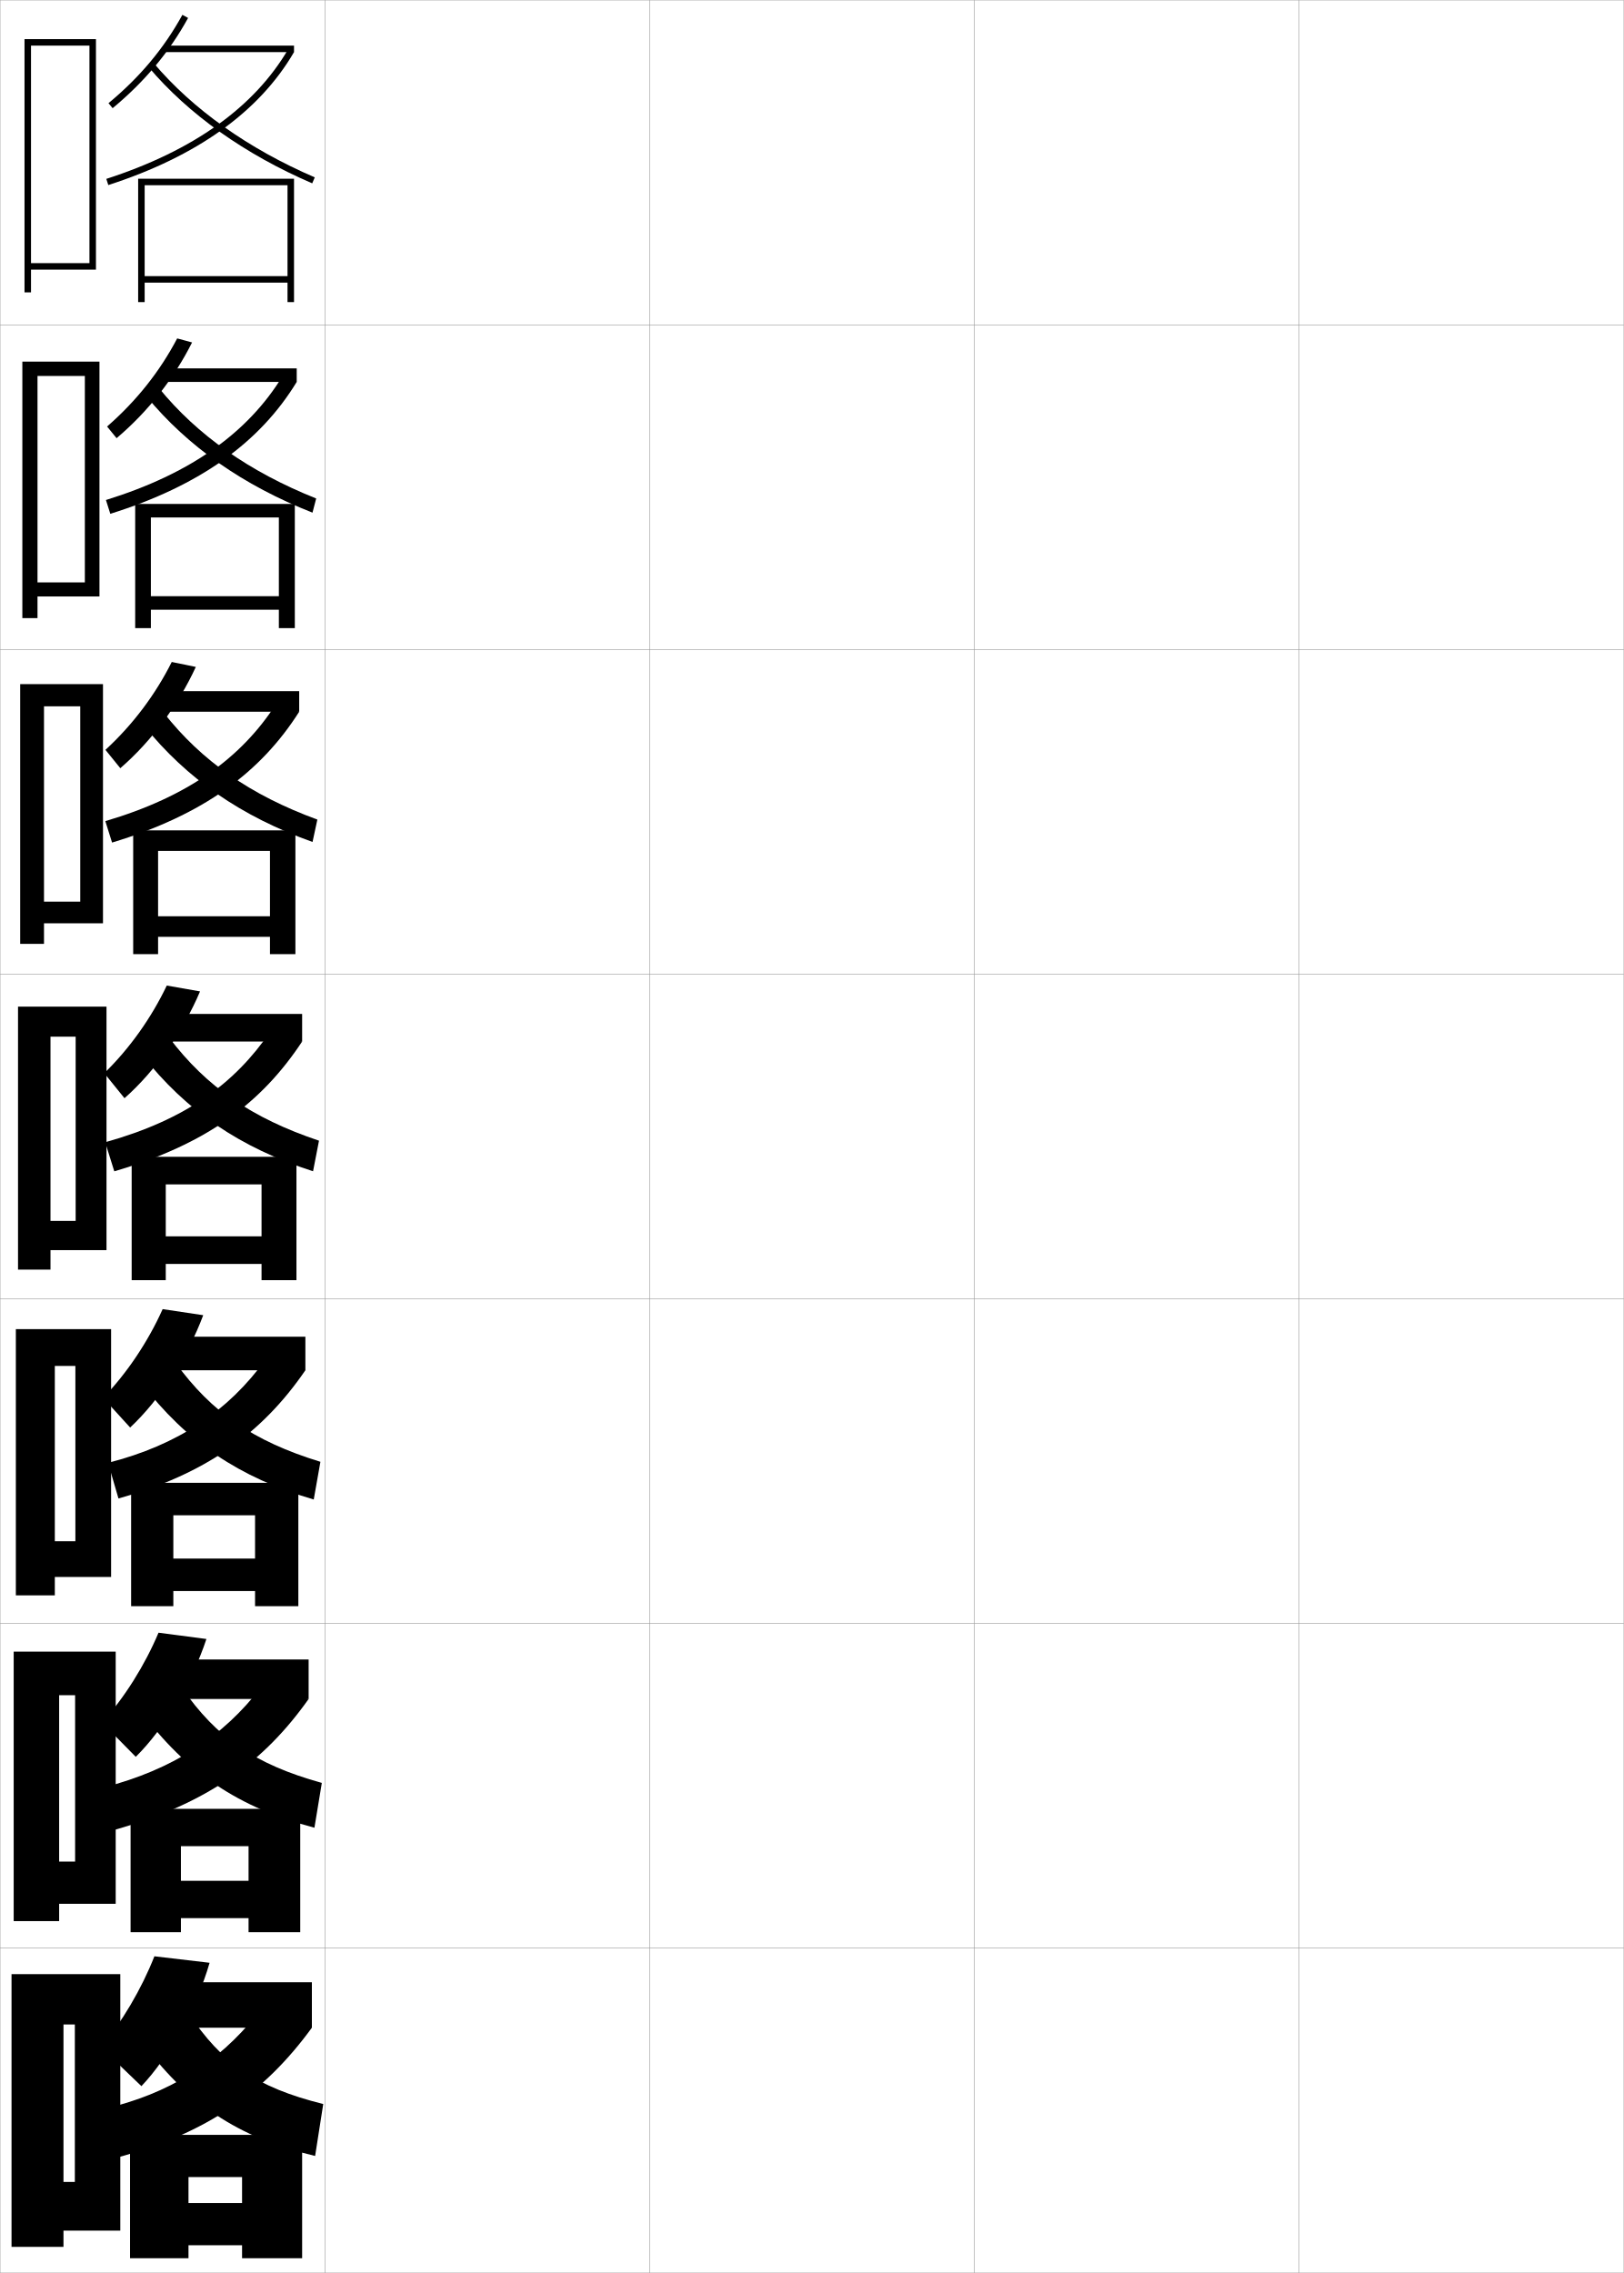
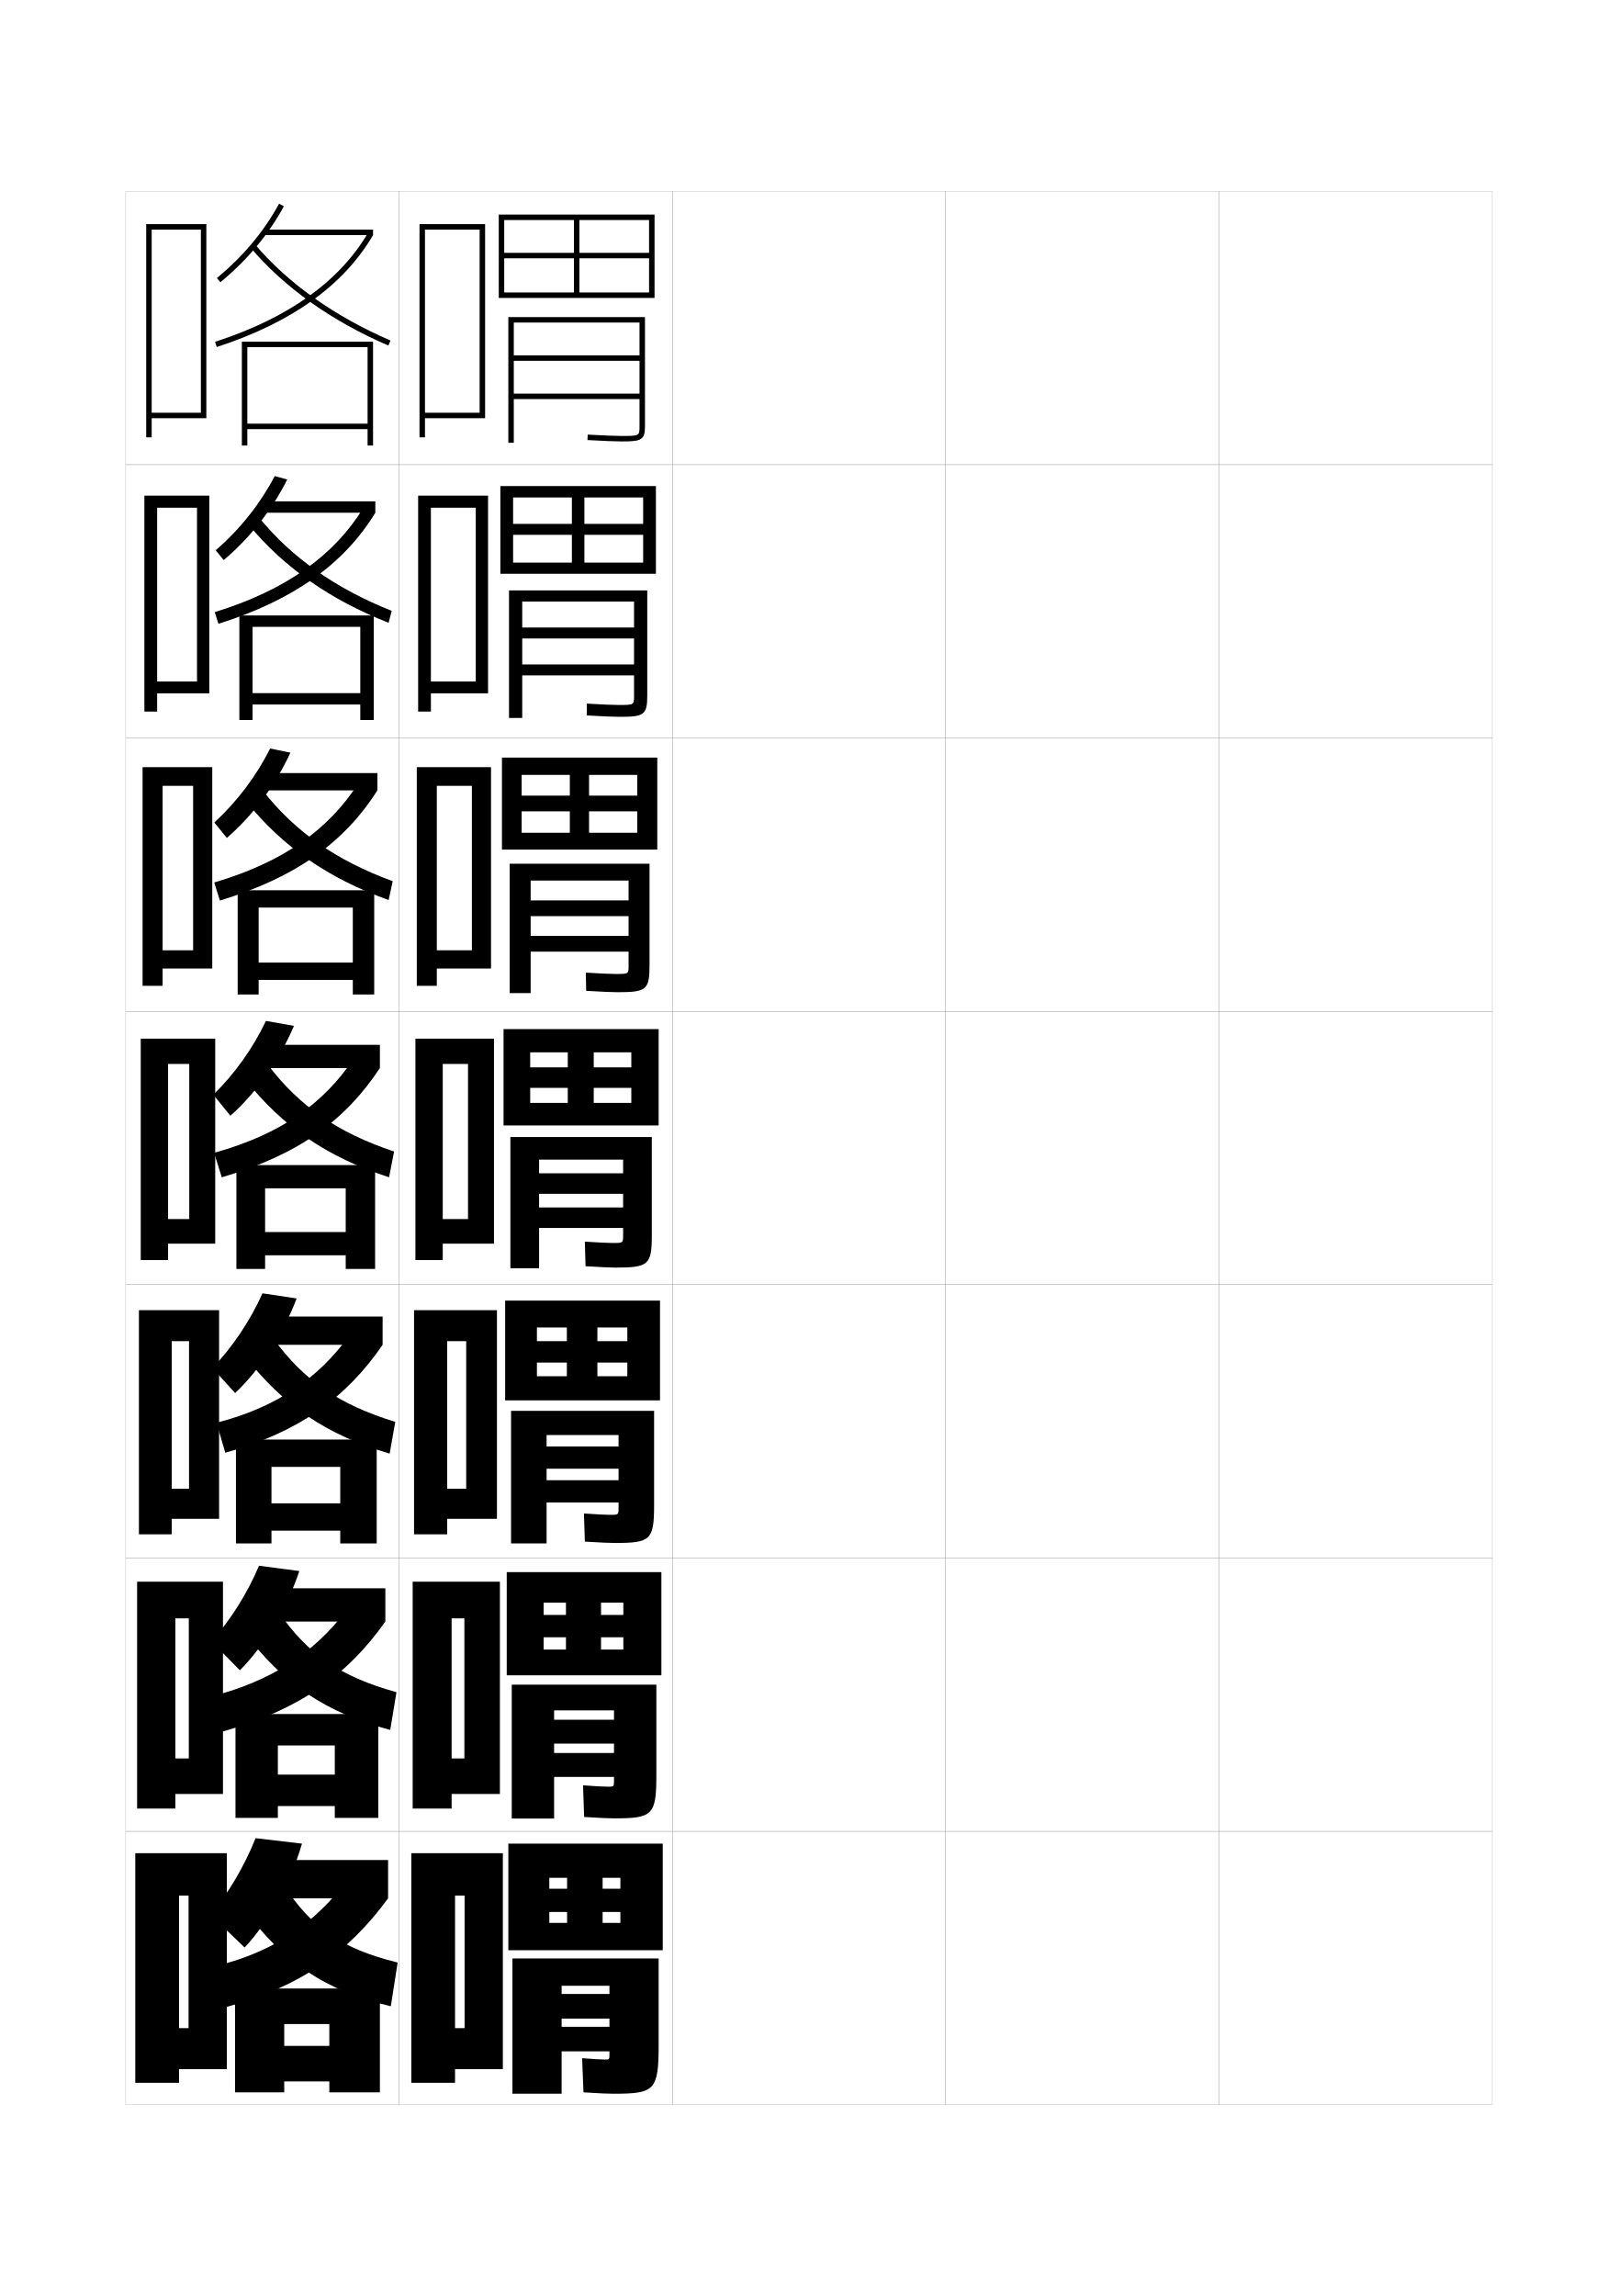
- <svg xmlns="http://www.w3.org/2000/svg" width="500.1" height="700.1" viewBox="0 0 500.1 700.1" overflow="visible" enable-background="new 0 0 500.1 700.1" xml:space="preserve">
-   <g id="glyphs">
+ <svg xmlns="http://www.w3.org/2000/svg" version="1.1" id="glyphs" x="0px" y="0px" width="592px" height="840px" viewBox="0 0 592 840" enable-background="new 0 0 592 840" xml:space="preserve">
+   <g>
+     <rect x="46" y="70" fill="none" stroke="#999999" stroke-width="0.1" width="100" height="100" />
+     <rect x="46" y="170" fill="none" stroke="#999999" stroke-width="0.1" width="100" height="100" />
+     <rect x="46" y="270" fill="none" stroke="#999999" stroke-width="0.1" width="100" height="100" />
+     <rect x="46" y="370" fill="none" stroke="#999999" stroke-width="0.1" width="100" height="100" />
+     <rect x="46" y="470" fill="none" stroke="#999999" stroke-width="0.1" width="100" height="100" />
+     <rect x="46" y="570" fill="none" stroke="#999999" stroke-width="0.1" width="100" height="100" />
+     <rect x="46" y="670" fill="none" stroke="#999999" stroke-width="0.1" width="100" height="100" />
+     <rect x="146" y="70" fill="none" stroke="#999999" stroke-width="0.1" width="100" height="100" />
+     <rect x="146" y="170" fill="none" stroke="#999999" stroke-width="0.1" width="100" height="100" />
+     <rect x="146" y="270" fill="none" stroke="#999999" stroke-width="0.1" width="100" height="100" />
+     <rect x="146" y="370" fill="none" stroke="#999999" stroke-width="0.1" width="100" height="100" />
+     <rect x="146" y="470" fill="none" stroke="#999999" stroke-width="0.1" width="100" height="100" />
+     <rect x="146" y="570" fill="none" stroke="#999999" stroke-width="0.1" width="100" height="100" />
+     <rect x="146" y="670" fill="none" stroke="#999999" stroke-width="0.1" width="100" height="100" />
+     <rect x="246" y="70" fill="none" stroke="#999999" stroke-width="0.1" width="100" height="100" />
+     <rect x="246" y="170" fill="none" stroke="#999999" stroke-width="0.1" width="100" height="100" />
+     <rect x="246" y="270" fill="none" stroke="#999999" stroke-width="0.1" width="100" height="100" />
+     <rect x="246" y="370" fill="none" stroke="#999999" stroke-width="0.1" width="100" height="100" />
+     <rect x="246" y="470" fill="none" stroke="#999999" stroke-width="0.1" width="100" height="100" />
+     <rect x="246" y="570" fill="none" stroke="#999999" stroke-width="0.1" width="100" height="100" />
+     <rect x="246" y="670" fill="none" stroke="#999999" stroke-width="0.1" width="100" height="100" />
+     <rect x="346" y="70" fill="none" stroke="#999999" stroke-width="0.1" width="100" height="100" />
+     <rect x="346" y="170" fill="none" stroke="#999999" stroke-width="0.1" width="100" height="100" />
+     <rect x="346" y="270" fill="none" stroke="#999999" stroke-width="0.1" width="100" height="100" />
+     <rect x="346" y="370" fill="none" stroke="#999999" stroke-width="0.1" width="100" height="100" />
+     <rect x="346" y="470" fill="none" stroke="#999999" stroke-width="0.1" width="100" height="100" />
+     <rect x="346" y="570" fill="none" stroke="#999999" stroke-width="0.1" width="100" height="100" />
+     <rect x="346" y="670" fill="none" stroke="#999999" stroke-width="0.1" width="100" height="100" />
+     <rect x="446" y="70" fill="none" stroke="#999999" stroke-width="0.1" width="100" height="100" />
+     <rect x="446" y="170" fill="none" stroke="#999999" stroke-width="0.1" width="100" height="100" />
+     <rect x="446" y="270" fill="none" stroke="#999999" stroke-width="0.1" width="100" height="100" />
+     <rect x="446" y="370" fill="none" stroke="#999999" stroke-width="0.1" width="100" height="100" />
+     <rect x="446" y="470" fill="none" stroke="#999999" stroke-width="0.1" width="100" height="100" />
+     <rect x="446" y="570" fill="none" stroke="#999999" stroke-width="0.1" width="100" height="100" />
+     <rect x="446" y="670" fill="none" stroke="#999999" stroke-width="0.1" width="100" height="100" />
+   </g>
+   <g>
+     <path d="M79.361,101.73l1.277,1.539c9.866-8.182,17.467-17.271,23.238-27.789   l-1.754-0.961C96.476,84.811,89.03,93.712,79.361,101.73z" />
+     <rect x="96.5" y="84" width="40" height="2" />
+     <path d="M78.691,125.049l0.615,1.902C106.572,118.132,125.814,104.354,136.5,86   l-1.729-1.006C124.342,102.909,105.474,116.385,78.691,125.049z" />
+     <path d="M91.736,90.646c12.234,14.482,29.651,26.853,50.368,35.772l0.791-1.836   c-20.434-8.799-37.596-20.98-49.632-35.228L91.736,90.646z" />
+     <polygon points="134.5,155 90.5,155 90.5,157 134.5,157 134.5,163 136.5,163 136.5,125 88.5,125 88.5,163 90.5,163 90.5,127    134.5,127  " />
+   </g>
+   <g>
    <g>
-       <rect x="0.05" y="0.05" fill="none" stroke="#999999" stroke-width="0.1" width="100" height="100" />
-       <rect x="0.05" y="100.05" fill="none" stroke="#999999" stroke-width="0.1" width="100" height="100" />
-       <rect x="0.05" y="200.05" fill="none" stroke="#999999" stroke-width="0.1" width="100" height="100" />
-       <rect x="0.05" y="300.05" fill="none" stroke="#999999" stroke-width="0.1" width="100" height="100" />
-       <rect x="0.05" y="400.05" fill="none" stroke="#999999" stroke-width="0.1" width="100" height="100" />
-       <rect x="0.05" y="500.05" fill="none" stroke="#999999" stroke-width="0.1" width="100" height="100" />
-       <rect x="0.05" y="600.05" fill="none" stroke="#999999" stroke-width="0.1" width="100" height="100" />
-       <rect x="100.05" y="0.05" fill="none" stroke="#999999" stroke-width="0.1" width="100" height="100" />
-       <rect x="100.05" y="100.05" fill="none" stroke="#999999" stroke-width="0.1" width="100" height="100" />
-       <rect x="100.05" y="200.05" fill="none" stroke="#999999" stroke-width="0.1" width="100" height="100" />
-       <rect x="100.05" y="300.05" fill="none" stroke="#999999" stroke-width="0.1" width="100" height="100" />
-       <rect x="100.05" y="400.05" fill="none" stroke="#999999" stroke-width="0.1" width="100" height="100" />
-       <rect x="100.05" y="500.05" fill="none" stroke="#999999" stroke-width="0.1" width="100" height="100" />
-       <rect x="100.05" y="600.05" fill="none" stroke="#999999" stroke-width="0.1" width="100" height="100" />
-       <rect x="200.05" y="0.05" fill="none" stroke="#999999" stroke-width="0.1" width="100" height="100" />
-       <rect x="200.05" y="100.05" fill="none" stroke="#999999" stroke-width="0.1" width="100" height="100" />
-       <rect x="200.05" y="200.05" fill="none" stroke="#999999" stroke-width="0.1" width="100" height="100" />
-       <rect x="200.05" y="300.05" fill="none" stroke="#999999" stroke-width="0.1" width="100" height="100" />
-       <rect x="200.05" y="400.05" fill="none" stroke="#999999" stroke-width="0.1" width="100" height="100" />
-       <rect x="200.05" y="500.05" fill="none" stroke="#999999" stroke-width="0.1" width="100" height="100" />
-       <rect x="200.05" y="600.05" fill="none" stroke="#999999" stroke-width="0.1" width="100" height="100" />
-       <rect x="300.05" y="0.05" fill="none" stroke="#999999" stroke-width="0.1" width="100" height="100" />
-       <rect x="300.05" y="100.05" fill="none" stroke="#999999" stroke-width="0.1" width="100" height="100" />
-       <rect x="300.05" y="200.05" fill="none" stroke="#999999" stroke-width="0.1" width="100" height="100" />
-       <rect x="300.05" y="300.05" fill="none" stroke="#999999" stroke-width="0.1" width="100" height="100" />
-       <rect x="300.05" y="400.05" fill="none" stroke="#999999" stroke-width="0.1" width="100" height="100" />
-       <rect x="300.05" y="500.05" fill="none" stroke="#999999" stroke-width="0.1" width="100" height="100" />
-       <rect x="300.05" y="600.05" fill="none" stroke="#999999" stroke-width="0.1" width="100" height="100" />
-       <rect x="400.05" y="0.05" fill="none" stroke="#999999" stroke-width="0.1" width="100" height="100" />
-       <rect x="400.05" y="100.05" fill="none" stroke="#999999" stroke-width="0.1" width="100" height="100" />
-       <rect x="400.05" y="200.05" fill="none" stroke="#999999" stroke-width="0.1" width="100" height="100" />
-       <rect x="400.05" y="300.05" fill="none" stroke="#999999" stroke-width="0.1" width="100" height="100" />
-       <rect x="400.05" y="400.05" fill="none" stroke="#999999" stroke-width="0.1" width="100" height="100" />
-       <rect x="400.05" y="500.05" fill="none" stroke="#999999" stroke-width="0.1" width="100" height="100" />
-       <rect x="400.05" y="600.05" fill="none" stroke="#999999" stroke-width="0.1" width="100" height="100" />
+       <path d="M78.928,201.32c9.063-7.896,16.25-16.976,21.592-27.139l4.583,1.242    c-5.555,11.06-13.473,21.213-23.247,29.491L78.928,201.32z" />
+       <rect x="96.583" y="183.417" width="40.75" height="4.167" />
+       <path d="M137.333,187.583c-11.267,18.5-29.669,31.934-57.412,40.626l-1.344-4.252    c26.182-8.105,43.76-20.833,54.317-38.048L137.333,187.583z" />
+       <path d="M91.05,192.04c12.688,15.426,29.81,27.432,51.14,35.81l1.138-4.365    c-20.561-8.191-36.621-19.534-48.443-34.024L91.05,192.04z" />
+       <polygon points="131.833,253.583 92.417,253.583 92.417,257.75 131.833,257.75 131.833,263.417     136.75,263.417 136.75,225.167 87.583,225.167 87.583,263.417 92.417,263.417     92.417,229.333 131.833,229.333   " />
    </g>
    <g>
-       <path d="M33.411,31.78l1.277,1.539c9.866-8.182,17.467-17.271,23.238-27.789      l-1.754-0.961C50.525,14.86,43.08,23.762,33.411,31.78z" />
-       <rect x="50.55" y="14.05" width="40" height="2" />
-       <path d="M32.741,55.099l0.615,1.902c27.266-8.819,46.508-22.598,57.193-40.951      l-1.729-1.006C78.392,32.959,59.523,46.435,32.741,55.099z" />
-       <path d="M45.786,20.695C58.021,35.178,75.438,47.548,96.154,56.468l0.791-1.836      c-20.434-8.799-37.596-20.98-49.632-35.228L45.786,20.695z" />
-       <polygon points="88.55,85.05 44.55,85.05 44.55,87.05 88.55,87.05       88.55,93.05 90.55,93.05 90.55,55.05 42.55,55.05 42.55,93.05       44.55,93.05 44.55,57.05 88.55,57.05 " />
+       <path d="M78.423,300.91c8.458-7.774,15.386-17.031,20.422-27.066l7.413,1.524    c-5.338,11.601-13.572,22.819-23.256,31.193L78.423,300.91z" />
+       <rect x="96.595" y="282.833" width="41.5" height="6.333" />
+       <path d="M138.095,289.167c-11.848,18.648-29.411,31.735-57.631,40.301l-2.073-6.603    c25.582-7.546,41.868-19.527,52.554-36.041L138.095,289.167z" />
+       <path d="M90.292,293.435c13.142,16.37,29.968,28.01,51.912,35.847l1.485-6.895    C123,314.803,108.042,304.301,96.435,289.566L90.292,293.435z" />
+       <polygon points="129.095,352.167 94.636,352.167 94.636,358.5 129.095,358.5 129.095,363.833     136.928,363.833 136.928,325.708 86.97,325.708 86.97,363.833 94.636,363.833     94.636,332.042 129.095,332.042   " />
    </g>
    <g>
-       <g>
-         <path d="M32.978,131.37c9.063-7.896,16.25-16.976,21.592-27.139l4.583,1.242       c-5.555,11.06-13.473,21.213-23.247,29.491L32.978,131.37z" />
-         <rect x="50.633" y="113.466" width="40.75" height="4.167" />
-         <path d="M91.383,117.633c-11.267,18.5-29.669,31.934-57.412,40.626l-1.344-4.252       c26.182-8.105,43.76-20.833,54.317-38.048L91.383,117.633z" />
-         <path d="M45.1,122.089c12.688,15.426,29.81,27.432,51.14,35.81l1.138-4.365       c-20.561-8.191-36.621-19.534-48.443-34.024L45.1,122.089z" />
-         <polygon points="85.883,183.633 46.466,183.633 46.466,187.8 85.883,187.8        85.883,193.466 90.799,193.466 90.799,155.216 41.633,155.216 41.633,193.466        46.466,193.466 46.466,159.383 85.883,159.383 " />
-       </g>
-       <g>
-         <path d="M32.473,230.96c8.458-7.774,15.386-17.031,20.422-27.066l7.413,1.524       c-5.338,11.601-13.572,22.819-23.256,31.193L32.473,230.96z" />
-         <rect x="50.645" y="212.883" width="41.5" height="6.333" />
-         <path d="M92.145,219.216c-11.848,18.648-29.411,31.735-57.631,40.301l-2.073-6.603       c25.582-7.546,41.868-19.527,52.554-36.041L92.145,219.216z" />
-         <path d="M44.342,223.484c13.142,16.37,29.968,28.01,51.912,35.847l1.485-6.895       c-20.689-7.583-35.646-18.086-47.254-32.82L44.342,223.484z" />
-         <polygon points="83.145,282.216 48.686,282.216 48.686,288.55 83.145,288.55        83.145,293.883 90.978,293.883 90.978,255.758 41.02,255.758 41.02,293.883        48.686,293.883 48.686,262.091 83.145,262.091 " />
-       </g>
-       <g>
-         <path d="M32.112,330.55c7.853-7.651,14.521-17.087,19.252-26.994l10.242,1.806       c-5.121,12.143-13.672,24.425-23.265,32.895L32.112,330.55z" />
-         <rect x="50.8" y="312.3" width="42.25" height="8.5" />
-         <path d="M93.05,320.8c-12.43,18.795-29.152,31.536-57.85,39.977l-2.802-8.953       c24.981-6.986,39.978-18.221,50.791-34.033L93.05,320.8z" />
-         <path d="M43.728,324.879c13.596,17.313,30.127,28.588,52.684,35.884l1.832-9.424       c-20.816-6.976-34.672-16.639-46.065-31.616L43.728,324.879z" />
-         <polygon points="80.55,380.8 51.05,380.8 51.05,389.3 80.55,389.3        80.55,394.3 91.3,394.3 91.3,356.3 40.55,356.3 40.55,394.3        51.05,394.3 51.05,364.8 80.55,364.8 " />
-       </g>
+       <path d="M78.062,400.5c7.853-7.651,14.521-17.087,19.252-26.994l10.242,1.806    c-5.121,12.143-13.672,24.425-23.265,32.895L78.062,400.5z" />
+       <rect x="96.75" y="382.25" width="42.25" height="8.5" />
+       <path d="M139,390.75c-12.43,18.795-29.152,31.536-57.85,39.977l-2.802-8.953    c24.981-6.986,39.978-18.221,50.791-34.033L139,390.75z" />
+       <path d="M89.678,394.829c13.596,17.313,30.127,28.588,52.684,35.884l1.832-9.424    c-20.816-6.976-34.672-16.639-46.065-31.616L89.678,394.829z" />
+       <polygon points="126.5,450.75 97,450.75 97,459.25 126.5,459.25 126.5,464.25 137.25,464.25 137.25,426.25 86.5,426.25     86.5,464.25 97,464.25 97,434.75 126.5,434.75   " />
+     </g>
+   </g>
+   <g>
+     <path d="M108.538,475.041c-4.732,12.685-13.326,26.031-22.51,34.596L77.708,500.5   c7.358-7.599,13.867-17.375,18.335-27.33L108.538,475.041z" />
+     <rect x="97.167" y="481.666" width="42.833" height="10.334" />
+     <path d="M140,492c-13.384,19.543-30.877,32.041-57.566,39.484l-3.201-10.969   c21.536-5.505,37.004-15.927,48.527-31.855L140,492z" />
+     <path d="M89.452,495.887c13.872,18.162,30.153,29.184,53.122,35.922l2.055-11.615   c-20.745-6.352-33.541-15.285-44.544-30.412L89.452,495.887z" />
+     <polygon points="124.5,550 99.333,550 99.333,560 124.5,560 124.5,564.666 137.833,564.666    137.833,526.666 86.333,526.666 86.333,564.666 99.333,564.666 99.333,536.666    124.5,536.666  " />
+   </g>
+   <g>
+     <path d="M109.519,574.771c-4.344,13.227-12.979,27.637-21.755,36.298L77.354,600.5   c6.864-7.546,13.213-17.663,17.417-27.665L109.519,574.771z" />
+     <rect x="97.583" y="581.083" width="43.417" height="12.167" />
+     <path d="M141,593.25c-13.885,19.629-31.307,32.185-59.533,40.242l-3.601-12.984   c21.371-5.536,36.854-15.679,48.514-30.928L141,593.25z" />
+     <path d="M89.226,596.943c14.149,19.011,30.18,29.779,53.561,35.961l2.277-13.808   c-20.674-5.728-32.41-13.932-43.022-29.206L89.226,596.943z" />
+     <polygon points="122.5,649.25 101.667,649.25 101.667,660.75 122.5,660.75 122.5,665.083 138.417,665.083    138.417,627.083 86.167,627.083 86.167,665.083 101.667,665.083 101.667,638.583    122.5,638.583  " />
+   </g>
+   <g>
+     <path d="M110.5,674.5c-3.955,13.769-12.633,29.243-21,38l-12.5-12   c6.369-7.493,12.559-17.951,16.5-28L110.5,674.5z" />
+     <rect x="98" y="680.5" width="44" height="14" />
+     <path d="M142,694.5c-14.612,20.046-32.385,32.509-60,40l-4-15c19.99-4.644,34.949-14.074,47-29   L142,694.5z" />
+     <path d="M89,698c14.426,19.86,30.206,30.376,54,36l2.5-16c-20.604-5.104-31.279-12.577-41.5-28   L89,698z" />
+     <polygon points="104,740.5 120.5,740.5 120.5,748.5 104,748.5 104,761.5 120.5,761.5 120.5,765.5 139,765.5 139,727.5 86,727.5    86,765.5 104,765.5  " />
+   </g>
+   <g>
+     <polygon points="55.5,151 55.5,153 75.5,153 75.5,82 53.5,82 53.5,160 55.5,160 55.5,84 73.5,84 73.5,151  " />
+     <polygon points="57.5,249.333 57.5,253.667 76.583,253.667 76.583,181.333    52.833,181.333 52.833,260.333 57.5,260.333 57.5,185.75 72.083,185.75    72.083,249.333  " />
+     <polygon points="59.5,347.667 59.5,354.333 77.667,354.333 77.667,280.667 52.167,280.667    52.167,360.667 59.5,360.667 59.5,287.5 70.667,287.5 70.667,347.667  " />
+     <polygon points="69.25,446 61.5,446 61.5,455 78.75,455 78.75,380 51.5,380 51.5,461 61.5,461 61.5,389.25 69.25,389.25  " />
+     <polygon points="69.166,544.666 62.833,544.666 62.833,555.666 80.167,555.666    80.167,479.333 50.833,479.333 50.833,561.333 62.833,561.333 62.833,490.667    69.166,490.667  " />
+     <polygon points="69.083,643.333 64.167,643.333 64.167,656.333 81.583,656.333    81.583,578.667 50.167,578.667 50.167,661.667 64.167,661.667 64.167,592.083    69.083,592.083  " />
+     <polygon points="69,742 65.5,742 65.5,757 83,757 83,678 49.5,678 49.5,762 65.5,762 65.5,693.5 69,693.5  " />
+   </g>
+   <g>
+     <polygon points="201,703.5 201,713.5 242.5,713.5 242.5,674.5 186,674.5 186,713.5 201,713.5 201,687 227,687 227,691 201,691    201,699.5 227,699.5 227,703.5 220.5,703.5 220.5,687 207.5,687 207.5,703.5  " />
+     <path d="M224.5,766c15.099,0,16.5-1.211,16.5-18v-31.5h-53.5V766h18v-39.5H223v3h-17.5v9H223v3h-17.5v9H223v1   c0,1.961-0.052,2-1.5,2c-1.438,0-4.407-0.169-8.5-0.5l0.5,12.5   C219.885,765.896,222.496,766,224.5,766z" />
+   </g>
+   <g>
+     <g>
+       <polygon points="185.417,575.166 185.417,612.916 198.917,612.916 198.917,586.333     228.083,586.333 228.083,590.833 198.917,590.833 198.917,599 228.083,599 228.083,603.5     219.917,603.5 219.917,586.333 207.083,586.333 207.083,603.5 198.917,603.5     198.917,612.916 242,612.916 242,575.166   " />
+       <path d="M224.75,665.25c14.079,0,15.417-1.142,15.417-15.924v-32.993H187.25v49h15.5V625.75    h21.916v3.416H202.75v8.75h21.916v3.417H202.75v8.75h21.916v1.327    c0,2.224-0.043,2.256-2.25,2.256c-1.58,0-4.658-0.164-9.083-0.5L213.75,664.75    C220.084,665.139,222.764,665.25,224.75,665.25z" />
    </g>
    <g>
-       <path d="M62.588,405.091c-4.732,12.685-13.326,26.031-22.51,34.596l-8.32-9.137      c7.358-7.599,13.867-17.375,18.335-27.33L62.588,405.091z" />
-       <rect x="51.217" y="411.716" width="42.833" height="10.334" />
-       <path d="M94.05,422.05c-13.384,19.543-30.877,32.041-57.566,39.484l-3.201-10.969      c21.536-5.505,37.004-15.927,48.527-31.855L94.05,422.05z" />
-       <path d="M43.502,425.937c13.872,18.162,30.153,29.184,53.122,35.922l2.055-11.615      c-20.745-6.352-33.541-15.285-44.544-30.412L43.502,425.937z" />
-       <polygon points="78.55,480.05 53.383,480.05 53.383,490.05 78.55,490.05       78.55,494.716 91.883,494.716 91.883,456.716 40.383,456.716 40.383,494.716       53.383,494.716 53.383,466.716 78.55,466.716 " />
+       <polygon points="184.833,475.833 184.833,512.333 196.458,512.333 196.458,485.666     229.542,485.666 229.542,490.666 196.458,490.666 196.458,498.5 229.542,498.5     229.542,503.5 218.583,503.5 218.583,485.666 207.417,485.666 207.417,503.5 196.458,503.5     196.458,512.333 241.5,512.333 241.5,475.833   " />
+       <path d="M225,564.5c13.059,0,14.333-1.072,14.333-13.847v-34.487H187v48.5h13V525h26.333v4.208    H200v8.125h26.333v4.208H200v8.125h26.333v2.029c0,2.486-0.035,2.513-3,2.513    c-1.723,0-4.91-0.159-9.667-0.5L214,564C220.284,564.383,223.032,564.5,225,564.5z" />
    </g>
    <g>
-       <path d="M63.569,504.82c-4.344,13.227-12.979,27.637-21.755,36.298l-10.41-10.568      c6.864-7.546,13.213-17.663,17.417-27.665L63.569,504.82z" />
-       <rect x="51.633" y="511.133" width="43.417" height="12.167" />
-       <path d="M95.05,523.3c-13.885,19.629-31.307,32.185-59.533,40.242l-3.601-12.984      c21.371-5.536,36.854-15.679,48.514-30.928L95.05,523.3z" />
-       <path d="M43.276,526.993c14.149,19.011,30.18,29.779,53.561,35.961l2.277-13.808      c-20.674-5.728-32.41-13.932-43.022-29.206L43.276,526.993z" />
-       <polygon points="76.55,579.3 55.716,579.3 55.716,590.8 76.55,590.8       76.55,595.133 92.466,595.133 92.466,557.133 40.216,557.133 40.216,595.133       55.716,595.133 55.716,568.633 76.55,568.633 " />
+       <polygon points="184.25,376.5 184.25,411.75 194,411.75 194,385 231,385 231,390.5 194,390.5 194,398 231,398 231,403.5     217.25,403.5 217.25,385 207.75,385 207.75,403.5 194,403.5 194,411.75 241,411.75 241,376.5   " />
+       <path d="M225.25,463.75c12.039,0,13.25-1.002,13.25-11.77V416h-51.75v48h10.5v-39.75H228v5h-30.75v7.5H228v5h-30.75    v7.5H228v2.73c0,2.75-0.026,2.77-3.75,2.77c-1.865,0-5.162-0.154-10.25-0.5l0.25,9    C220.483,463.627,223.301,463.75,225.25,463.75z" />
    </g>
    <g>
-       <path d="M64.55,604.55c-3.955,13.769-12.633,29.243-21,38l-12.5-12      c6.369-7.493,12.559-17.951,16.5-28L64.55,604.55z" />
-       <rect x="52.05" y="610.55" width="44" height="14" />
-       <path d="M96.05,624.55c-14.612,20.046-32.385,32.509-60,40l-4-15      c19.99-4.644,34.949-14.074,47-29L96.05,624.55z" />
-       <path d="M43.05,628.05c14.426,19.86,30.206,30.376,54,36l2.5-16      c-20.604-5.104-31.279-12.577-41.5-28L43.05,628.05z" />
-       <polygon points="58.05,670.55 74.55,670.55 74.55,678.55 58.05,678.55       58.05,691.55 74.55,691.55 74.55,695.55 93.05,695.55 93.05,657.55       40.05,657.55 40.05,695.55 58.05,695.55 " />
+       <polygon points="183.667,277.167 183.667,310.833 190.875,310.833 190.875,283.5 233.167,283.5     233.167,291.083 190.875,291.083 190.875,296.833 233.167,296.833 233.167,304.667     215.542,304.667 215.542,283.5 208.5,283.5 208.5,304.667 190.875,304.667 190.875,310.833     240.5,310.833 240.5,277.167   " />
+       <path d="M226,363c10.395,0,11.667-0.815,11.667-9.693V316H186.5v47.333h7.667v-41.167H230v7.25    h-35.833v5.75H230v7.25h-35.833v5.75H230v5.141c0,2.991-0.018,3.026-4.667,3.026    c-2.006,0-5.522-0.155-10.981-0.499l0.13,6.666C220.717,362.865,223.925,363,226,363z" />
    </g>
    <g>
-       <polygon points="9.55,81.05 9.55,83.05 29.55,83.05 29.55,12.05 7.55,12.05       7.55,90.05 9.55,90.05 9.55,14.05 27.55,14.05 27.55,81.05 " />
-       <polygon points="11.549,179.383 11.549,183.716 30.633,183.716 30.633,111.383       6.883,111.383 6.883,190.383 11.549,190.383 11.549,115.8 26.133,115.8       26.133,179.383 " />
-       <polygon points="13.55,277.716 13.55,284.383 31.717,284.383 31.717,210.716       6.216,210.716 6.216,290.716 13.55,290.716 13.55,217.55 24.716,217.55       24.716,277.716 " />
-       <polygon points="23.3,376.05 15.55,376.05 15.55,385.05 32.8,385.05       32.8,310.05 5.55,310.05 5.55,391.05 15.55,391.05 15.55,319.3       23.3,319.3 " />
-       <polygon points="23.216,474.716 16.883,474.716 16.883,485.716 34.216,485.716       34.216,409.383 4.883,409.383 4.883,491.383 16.883,491.383 16.883,420.717       23.216,420.717 " />
-       <polygon points="23.133,573.383 18.216,573.383 18.216,586.383 35.633,586.383       35.633,508.717 4.217,508.717 4.217,591.717 18.216,591.717 18.216,522.133       23.133,522.133 " />
-       <polygon points="23.05,672.05 19.55,672.05 19.55,687.05 37.05,687.05       37.05,608.05 3.55,608.05 3.55,692.05 19.55,692.05 19.55,623.55       23.05,623.55 " />
+       <polygon points="183.083,177.833 183.083,209.917 187.75,209.917 187.75,182 235.333,182     235.333,191.666 187.75,191.666 187.75,195.667 235.333,195.667 235.333,205.833     213.833,205.833 213.833,182 209.25,182 209.25,205.833 187.75,205.833 187.75,209.917 240,209.917     240,177.833   " />
+       <path d="M226.75,262.25c8.751,0,10.083-0.629,10.083-7.616V216H186.25v46.667h4.833v-42.584H232    v9.5h-40.917v4H232v9.5h-40.917v4H232v7.551c0,3.232-0.009,3.283-5.583,3.283    c-2.148,0-5.883-0.157-11.713-0.499l0.011,4.331    C220.95,262.103,224.549,262.25,226.75,262.25z" />
    </g>
  </g>
+   <g>
+     <polygon points="182.5,78.5 182.5,109 184.5,109 184.5,80.5 237.5,80.5 237.5,92.5 184.5,92.5 184.5,94.5 237.5,94.5 237.5,107    212,107 212,80.5 210,80.5 210,107 184.5,107 184.5,109 239.5,109 239.5,78.5  " />
+     <path d="M234,155.96c0,3.474,0,3.54-6.5,3.54c-2.289,0-6.244-0.158-12.445-0.498   l-0.109,1.996C221.184,161.341,225.174,161.5,227.5,161.5c7.107,0,8.5-0.443,8.5-5.54V116h-50v46   h2v-44h46v12h-46v2h46v12h-46v2h46V155.96z" />
+   </g>
+   <polygon points="155.5,151 155.5,153 177.5,153 177.5,82 153.5,82 153.5,160 155.5,160 155.5,84 175.5,84 175.5,151 " />
+   <g>
+     <polygon points="157.667,249.333 157.667,253.667 178.583,253.667 178.583,181.333    153,181.333 153,260.333 157.667,260.333 157.667,185.75 174.083,185.75    174.083,249.333  " />
+     <polygon points="159.833,347.667 159.833,354.333 179.667,354.333 179.667,280.667    152.5,280.667 152.5,360.667 159.833,360.667 159.833,287.5 172.667,287.5 172.667,347.667  " />
+     <polygon points="171.25,446 162,446 162,455 180.75,455 180.75,380 152,380 152,461 162,461 162,389.25 171.25,389.25  " />
+     <polygon points="170.583,544.666 163.625,544.666 163.625,555.666 181.833,555.666    181.833,479.334 151.5,479.334 151.5,561.334 163.625,561.334 163.625,490.666 170.583,490.666     " />
+     <polygon points="169.917,643.333 165.25,643.333 165.25,656.333 182.917,656.333 182.917,578.667    151,578.667 151,661.667 165.25,661.667 165.25,592.083 169.917,592.083  " />
+   </g>
+   <polygon points="170,742 166.5,742 166.5,757 184,757 184,678 150.5,678 150.5,762 166.5,762 166.5,693.5 170,693.5 " />
</svg>
